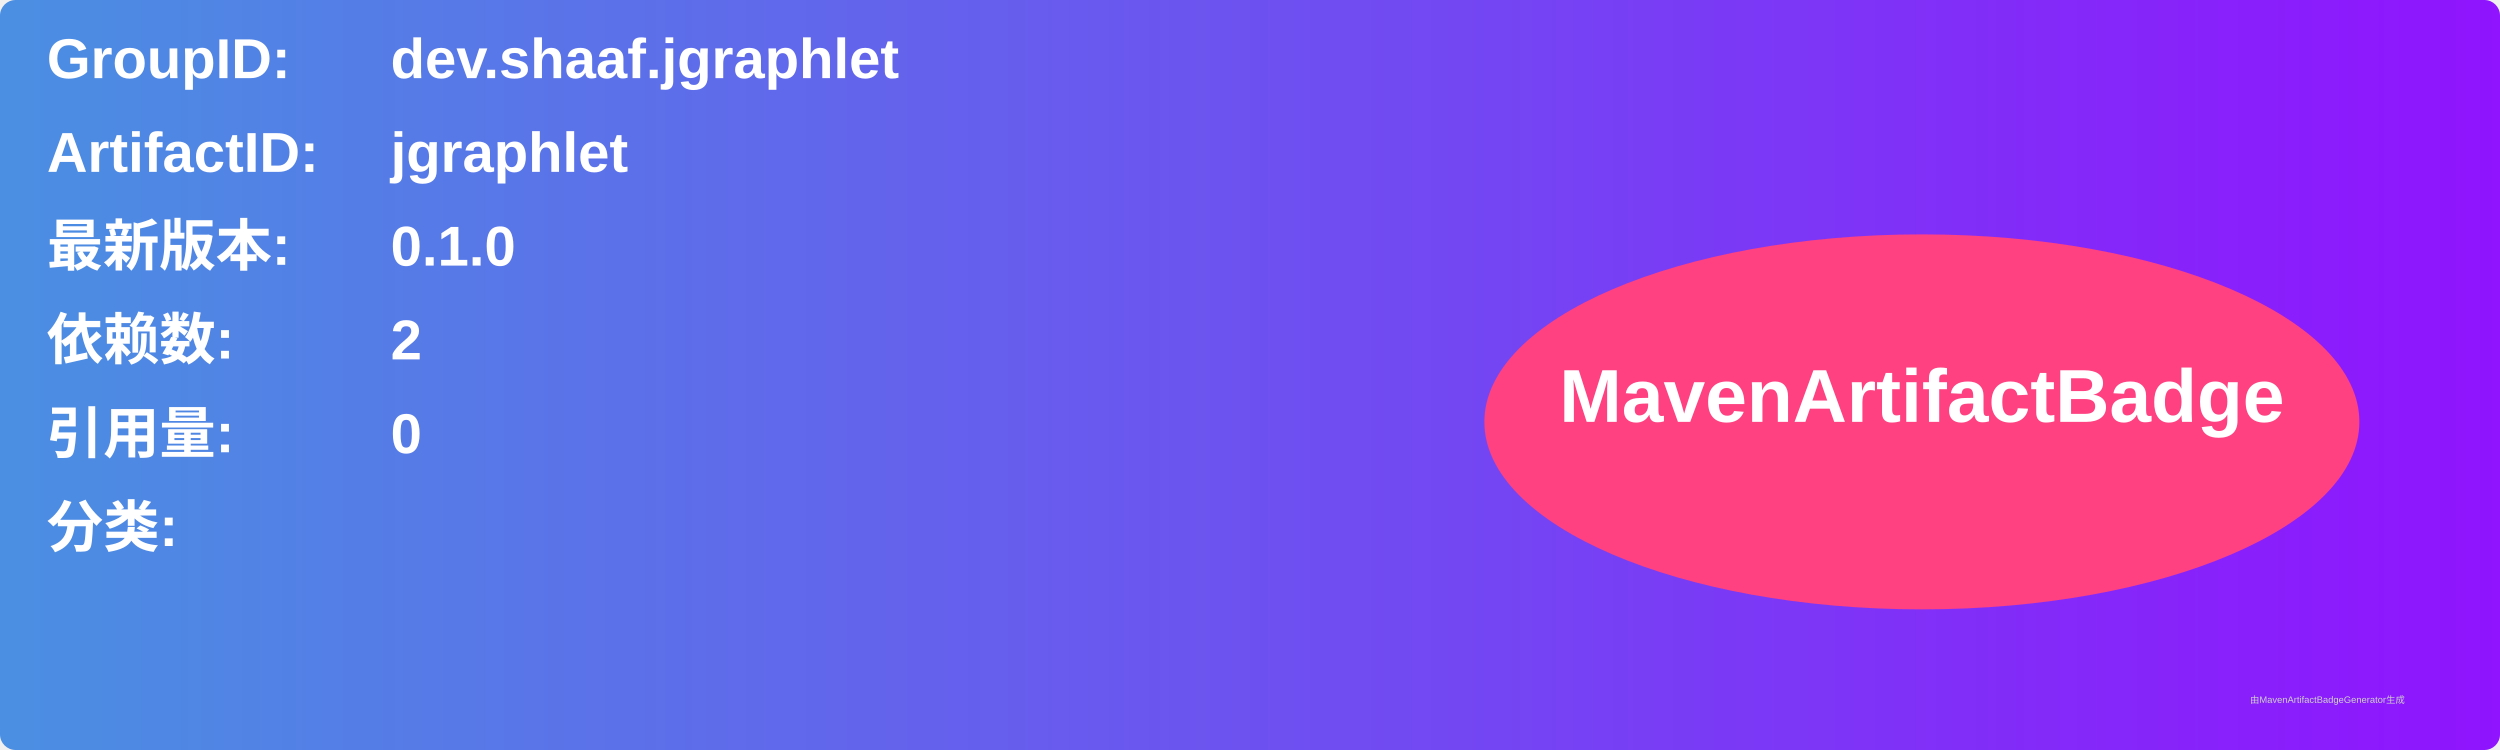
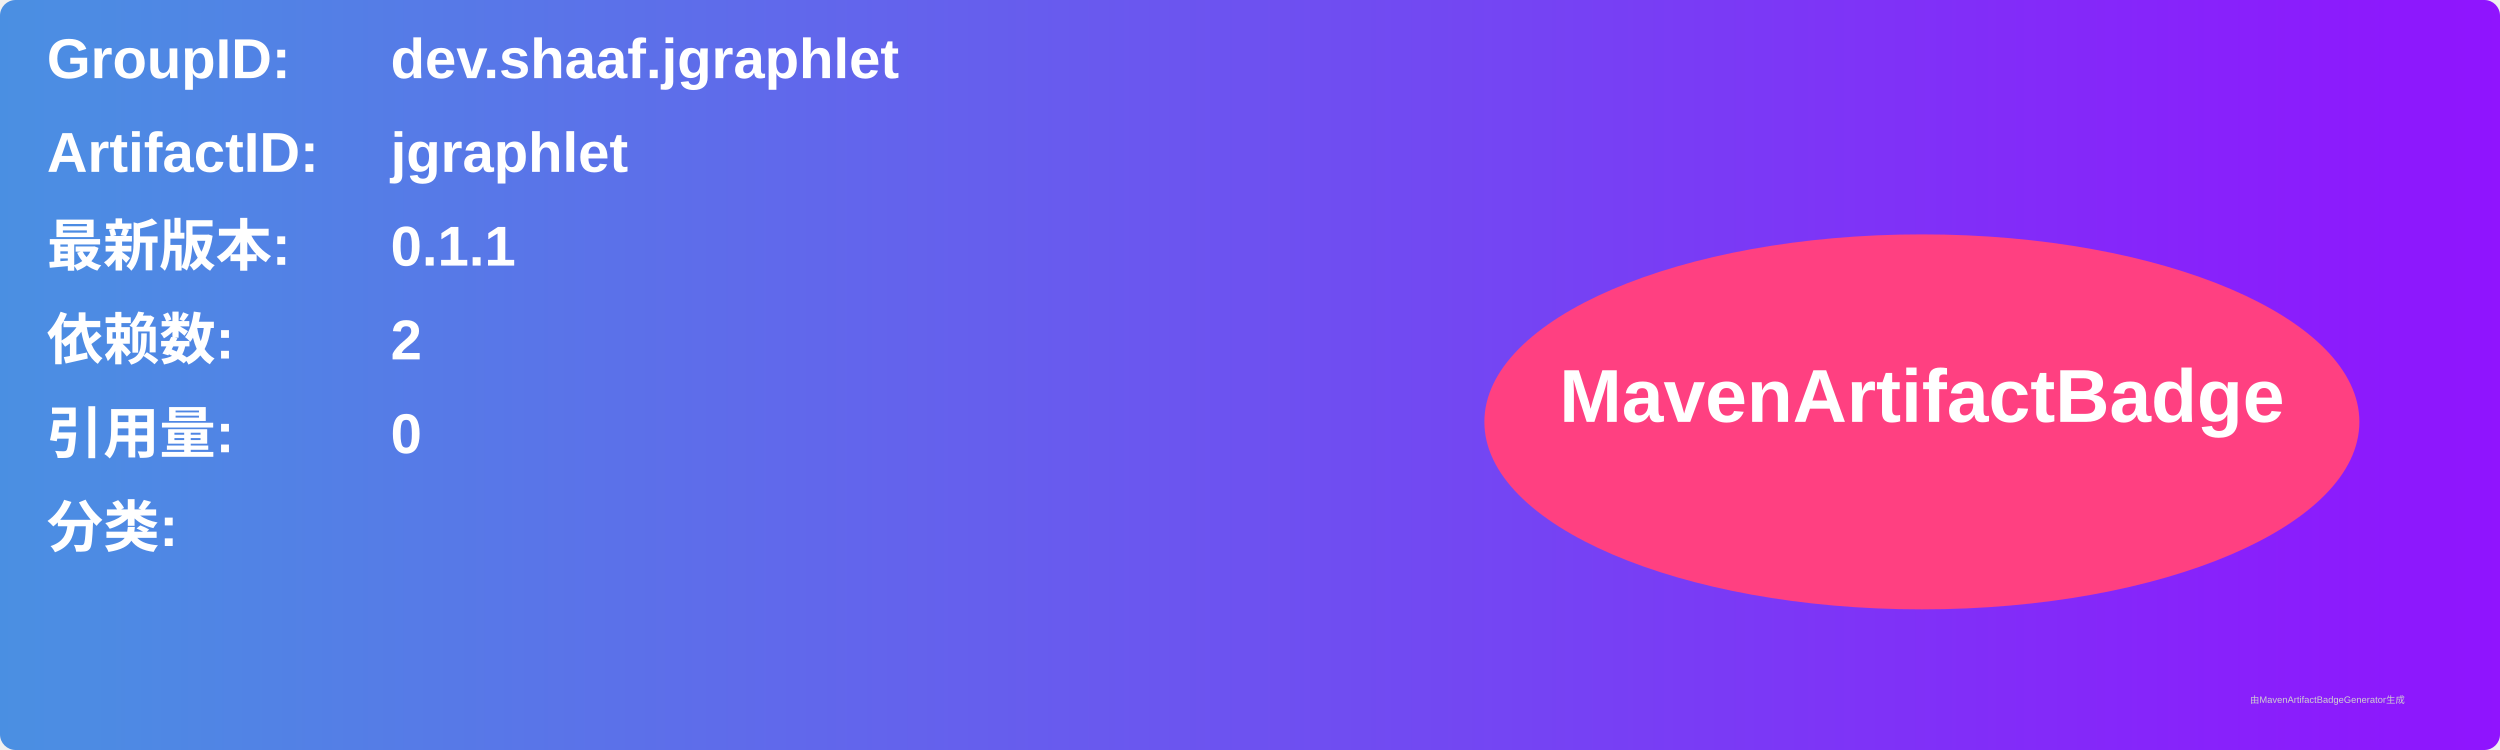
<svg xmlns="http://www.w3.org/2000/svg" width="800" height="240" viewBox="0 0 800 240">
  <linearGradient id="grad" x1="0%" y1="0%" x2="100%" y2="0%">
    <stop offset="0%" stop-color="#4a90e2" />
    <stop offset="100%" stop-color="#9013fe" />
  </linearGradient>
  <rect width="100%" height="100%" rx="5" ry="5" fill="url(#grad)" />
  <g transform="translate(15, 15)">
    <text x="0" y="10" font-family="Arial" font-size="18" fill="white" font-weight="bold" width="260">GroupID:</text>
    <text x="110" y="10" font-family="Arial" font-size="18" fill="white" font-weight="bold" width="460">dev.shaaf.jgraphlet</text>
    <text x="0" y="40" font-family="Arial" font-size="18" fill="white" font-weight="bold" width="260">ArtifactID:</text>
    <text x="110" y="40" font-family="Arial" font-size="18" fill="white" font-weight="bold" width="460">jgraphlet</text>
    <text x="0" y="70" font-family="Arial" font-size="18" fill="white" font-weight="bold">最新版本:</text>
    <text x="110" y="70" font-family="Arial" font-size="18" fill="white" font-weight="bold">
-       <tspan font-weight="bold">0.1.0</tspan>
+       <tspan font-weight="bold">0.1.1</tspan>
    </text>
    <text x="0" y="100" font-family="Arial" font-size="18" fill="white" font-weight="bold">依赖数: </text>
    <text x="110" y="100" font-family="Arial" font-size="18" fill="white">
      <tspan font-weight="bold">2</tspan>
    </text>
    <text x="0" y="130" font-family="Arial" font-size="18" fill="white" font-weight="bold">引用量: </text>
    <text x="110" y="130" font-family="Arial" font-size="18" fill="white">
      <tspan font-weight="bold">0</tspan>
    </text>
    <text x="0" y="160" font-family="Arial" font-size="18" fill="white" font-weight="bold">分类:</text>
    <text x="10" y="190" font-family="Arial" font-size="10" fill="white">
      <tspan font-weight="bold" />
    </text>
    <ellipse cx="600" cy="120" rx="140" ry="60" fill="#ff4081" />
    <text x="600" y="120" text-anchor="middle" font-family="Arial" font-size="24" fill="white" font-weight="bold">MavenArtifactBadge</text>
  </g>
  <text x="720" y="225" font-family="Arial" font-size="3" fill="#d0d0d0">由MavenArtifactBadgeGenerator生成</text>
</svg>
